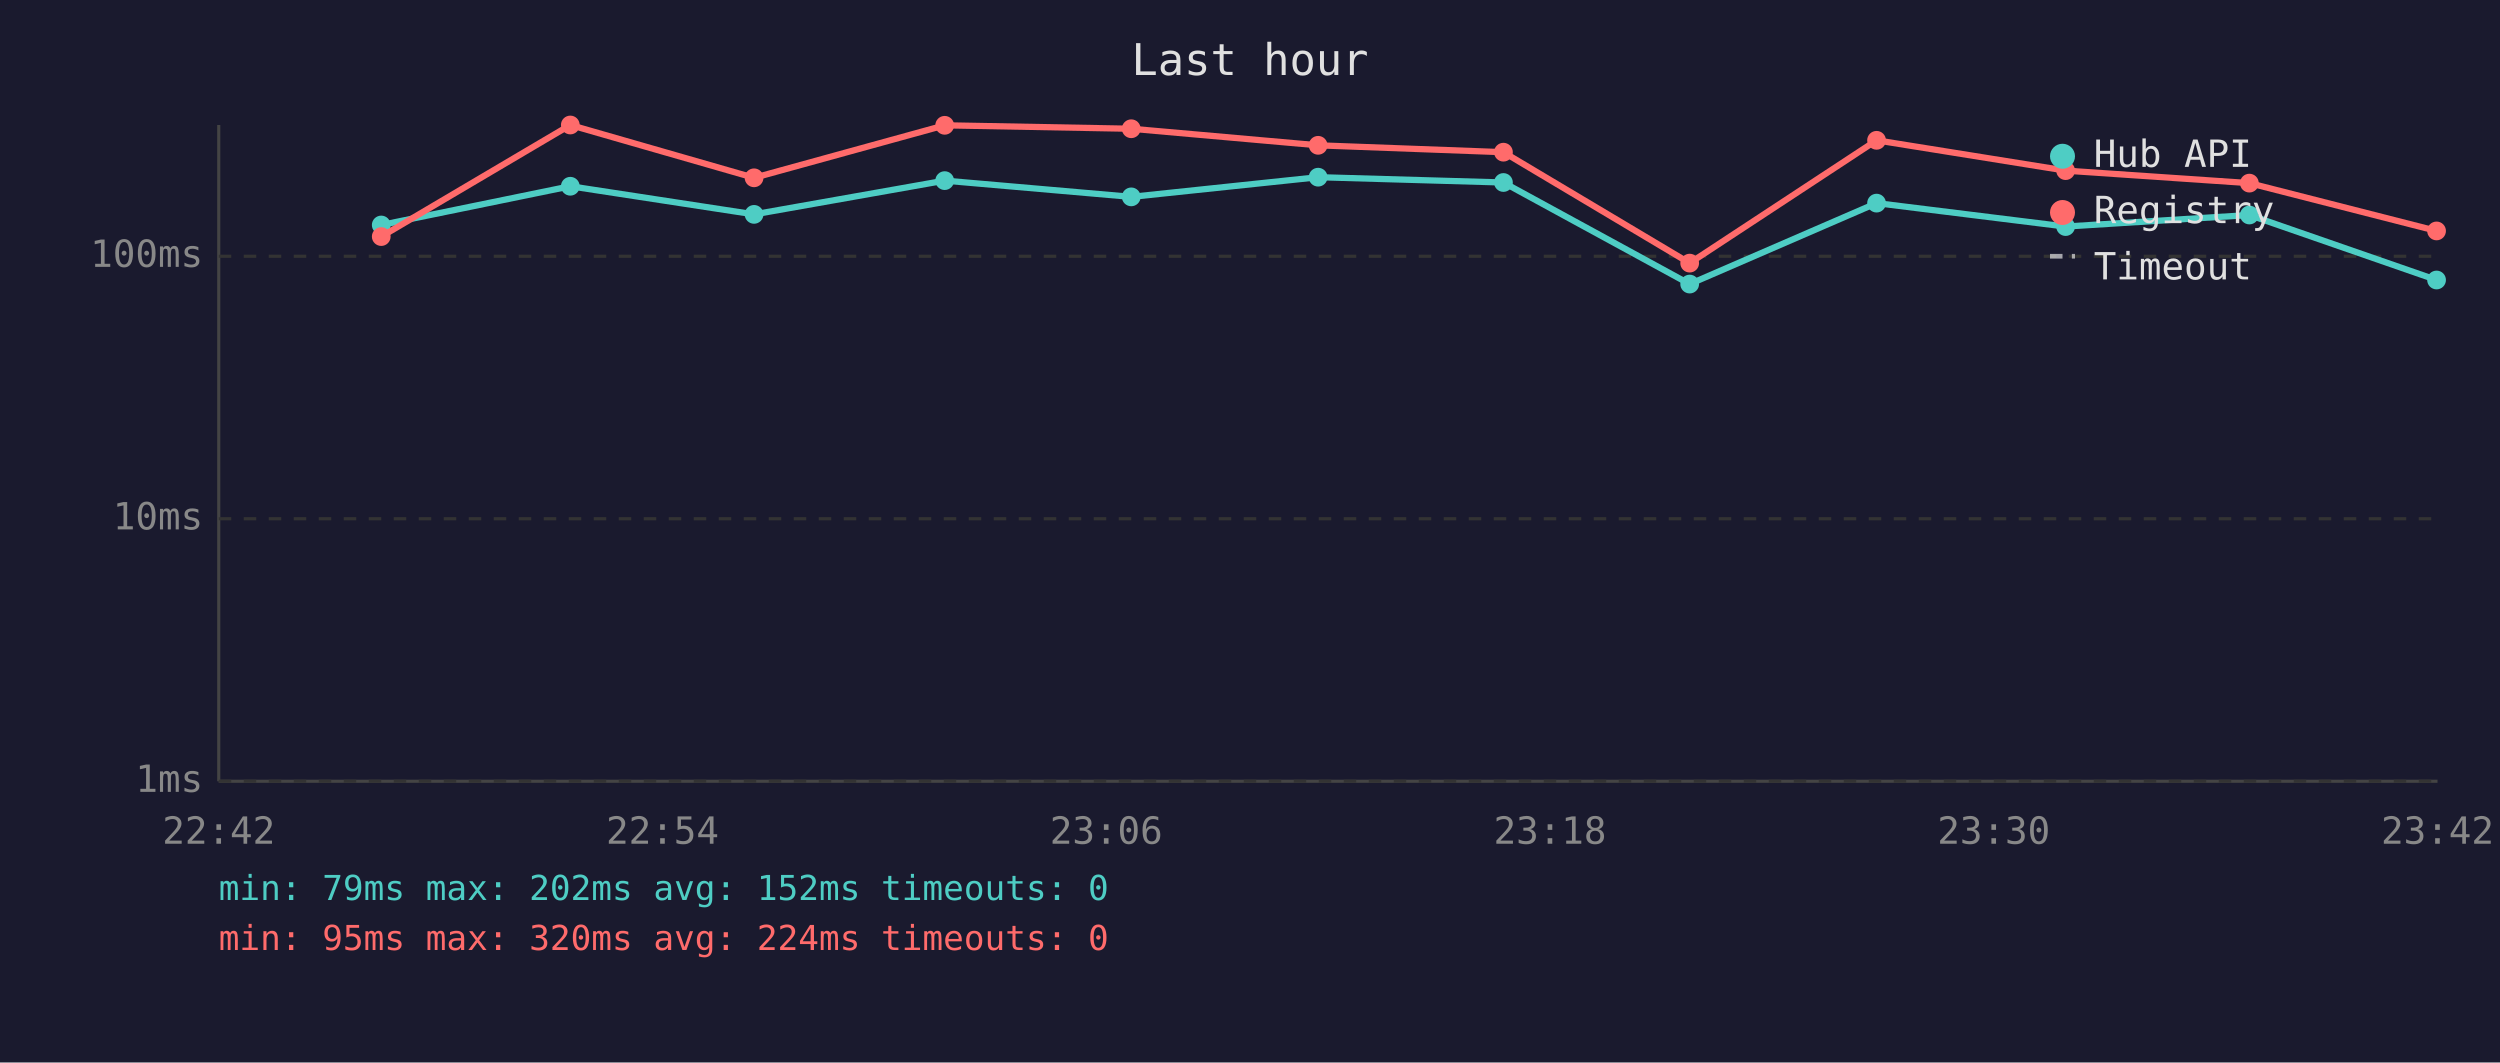
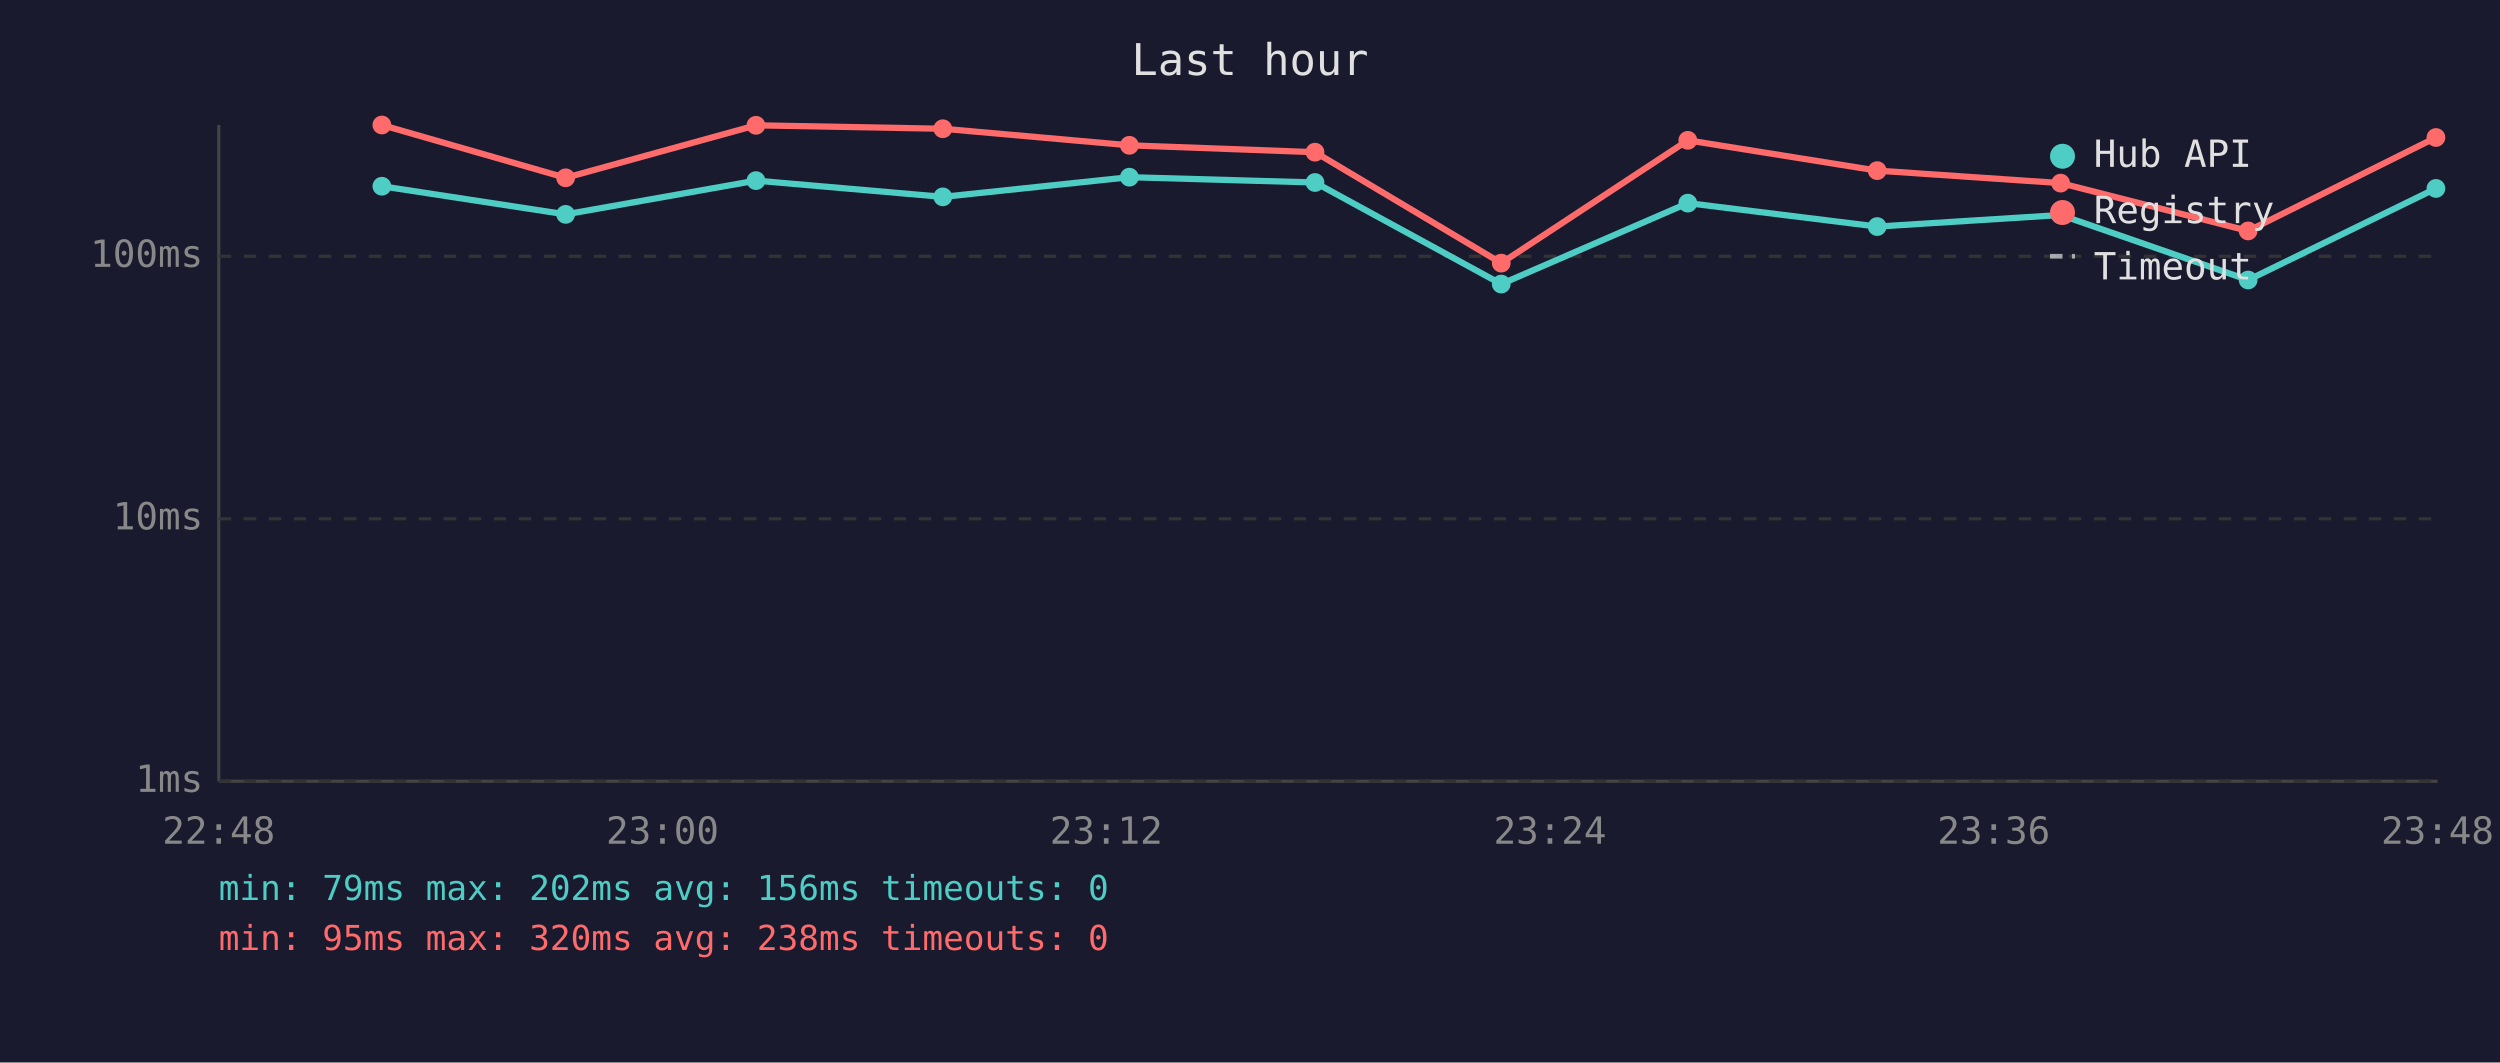
<svg xmlns="http://www.w3.org/2000/svg" viewBox="0 0 800 340" font-family="monospace" font-size="12">
  <rect width="800" height="340" fill="#1a1a2e" />
  <text x="400" y="24" fill="#e0e0e0" font-size="14" text-anchor="middle">Last hour</text>
  <line x1="70" y1="40" x2="70" y2="250" stroke="#444" stroke-width="1" />
  <line x1="70" y1="250" x2="780" y2="250" stroke="#444" stroke-width="1" />
  <line x1="70" y1="250" x2="780" y2="250" stroke="#333" stroke-width="1" stroke-dasharray="4" />
  <text x="65" y="250" fill="#888" text-anchor="end" dominant-baseline="middle">1ms</text>
  <line x1="70" y1="166" x2="780" y2="166" stroke="#333" stroke-width="1" stroke-dasharray="4" />
  <text x="65" y="166" fill="#888" text-anchor="end" dominant-baseline="middle">10ms</text>
  <line x1="70" y1="82" x2="780" y2="82" stroke="#333" stroke-width="1" stroke-dasharray="4" />
  <text x="65" y="82" fill="#888" text-anchor="end" dominant-baseline="middle">100ms</text>
-   <text x="70" y="270" fill="#888" text-anchor="middle">22:42</text>
-   <text x="212" y="270" fill="#888" text-anchor="middle">22:54</text>
-   <text x="354" y="270" fill="#888" text-anchor="middle">23:06</text>
-   <text x="496" y="270" fill="#888" text-anchor="middle">23:18</text>
-   <text x="638" y="270" fill="#888" text-anchor="middle">23:30</text>
-   <text x="780" y="270" fill="#888" text-anchor="middle">23:42</text>
-   <polyline points="122.0,72.0 182.5,59.6 241.3,68.6 302.3,57.8 362.0,63.0 421.8,56.7 481.1,58.4 540.7,90.9 600.5,65.0 661.0,72.5 719.8,68.8 779.7,89.6" fill="none" stroke="#4ecdc4" stroke-width="2" opacity="1" />
-   <circle cx="122.0" cy="72.0" r="3" fill="#4ecdc4" />
-   <circle cx="182.5" cy="59.6" r="3" fill="#4ecdc4" />
-   <circle cx="241.3" cy="68.6" r="3" fill="#4ecdc4" />
-   <circle cx="302.3" cy="57.8" r="3" fill="#4ecdc4" />
-   <circle cx="362.0" cy="63.0" r="3" fill="#4ecdc4" />
-   <circle cx="421.8" cy="56.7" r="3" fill="#4ecdc4" />
-   <circle cx="481.1" cy="58.4" r="3" fill="#4ecdc4" />
-   <circle cx="540.7" cy="90.9" r="3" fill="#4ecdc4" />
-   <circle cx="600.5" cy="65.0" r="3" fill="#4ecdc4" />
-   <circle cx="661.0" cy="72.5" r="3" fill="#4ecdc4" />
-   <circle cx="719.8" cy="68.8" r="3" fill="#4ecdc4" />
-   <circle cx="779.7" cy="89.6" r="3" fill="#4ecdc4" />
-   <polyline points="122.0,75.7 182.5,40.0 241.3,56.9 302.3,40.1 362.0,41.2 421.8,46.5 481.1,48.7 540.7,84.2 600.5,44.9 661.0,54.6 719.8,58.6 779.7,73.9" fill="none" stroke="#ff6b6b" stroke-width="2" opacity="1" />
-   <circle cx="122.0" cy="75.7" r="3" fill="#ff6b6b" />
-   <circle cx="182.5" cy="40.0" r="3" fill="#ff6b6b" />
-   <circle cx="241.3" cy="56.9" r="3" fill="#ff6b6b" />
-   <circle cx="302.3" cy="40.1" r="3" fill="#ff6b6b" />
-   <circle cx="362.0" cy="41.2" r="3" fill="#ff6b6b" />
-   <circle cx="421.8" cy="46.5" r="3" fill="#ff6b6b" />
-   <circle cx="481.1" cy="48.7" r="3" fill="#ff6b6b" />
-   <circle cx="540.7" cy="84.2" r="3" fill="#ff6b6b" />
-   <circle cx="600.5" cy="44.9" r="3" fill="#ff6b6b" />
-   <circle cx="661.0" cy="54.6" r="3" fill="#ff6b6b" />
-   <circle cx="719.8" cy="58.6" r="3" fill="#ff6b6b" />
-   <circle cx="779.7" cy="73.9" r="3" fill="#ff6b6b" />
+   <text x="70" y="270" fill="#888" text-anchor="middle">22:48</text>
+   <text x="212" y="270" fill="#888" text-anchor="middle">23:00</text>
+   <text x="354" y="270" fill="#888" text-anchor="middle">23:12</text>
+   <text x="496" y="270" fill="#888" text-anchor="middle">23:24</text>
+   <text x="638" y="270" fill="#888" text-anchor="middle">23:36</text>
+   <text x="780" y="270" fill="#888" text-anchor="middle">23:48</text>
+   <polyline points="122.2,59.6 181.0,68.6 241.9,57.8 301.7,63.0 361.4,56.7 420.8,58.4 480.4,90.9 540.1,65.0 600.7,72.5 659.4,68.8 719.4,89.6 779.5,60.3" fill="none" stroke="#4ecdc4" stroke-width="2" opacity="1" />
+   <circle cx="122.2" cy="59.6" r="3" fill="#4ecdc4" />
+   <circle cx="181.0" cy="68.6" r="3" fill="#4ecdc4" />
+   <circle cx="241.9" cy="57.8" r="3" fill="#4ecdc4" />
+   <circle cx="301.7" cy="63.0" r="3" fill="#4ecdc4" />
+   <circle cx="361.4" cy="56.7" r="3" fill="#4ecdc4" />
+   <circle cx="420.8" cy="58.4" r="3" fill="#4ecdc4" />
+   <circle cx="480.4" cy="90.9" r="3" fill="#4ecdc4" />
+   <circle cx="540.1" cy="65.0" r="3" fill="#4ecdc4" />
+   <circle cx="600.7" cy="72.5" r="3" fill="#4ecdc4" />
+   <circle cx="659.4" cy="68.8" r="3" fill="#4ecdc4" />
+   <circle cx="719.4" cy="89.6" r="3" fill="#4ecdc4" />
+   <circle cx="779.5" cy="60.3" r="3" fill="#4ecdc4" />
+   <polyline points="122.2,40.0 181.0,56.9 241.9,40.1 301.7,41.2 361.4,46.5 420.8,48.7 480.4,84.2 540.1,44.9 600.7,54.6 659.4,58.6 719.4,73.9 779.5,44.0" fill="none" stroke="#ff6b6b" stroke-width="2" opacity="1" />
+   <circle cx="122.2" cy="40.0" r="3" fill="#ff6b6b" />
+   <circle cx="181.0" cy="56.9" r="3" fill="#ff6b6b" />
+   <circle cx="241.9" cy="40.1" r="3" fill="#ff6b6b" />
+   <circle cx="301.7" cy="41.2" r="3" fill="#ff6b6b" />
+   <circle cx="361.4" cy="46.5" r="3" fill="#ff6b6b" />
+   <circle cx="420.8" cy="48.7" r="3" fill="#ff6b6b" />
+   <circle cx="480.4" cy="84.2" r="3" fill="#ff6b6b" />
+   <circle cx="540.1" cy="44.9" r="3" fill="#ff6b6b" />
+   <circle cx="600.7" cy="54.6" r="3" fill="#ff6b6b" />
+   <circle cx="659.4" cy="58.6" r="3" fill="#ff6b6b" />
+   <circle cx="719.4" cy="73.9" r="3" fill="#ff6b6b" />
+   <circle cx="779.5" cy="44.0" r="3" fill="#ff6b6b" />
  <circle cx="660" cy="50" r="4" fill="#4ecdc4" />
  <text x="670" y="50" fill="#e0e0e0" dominant-baseline="middle">Hub API</text>
  <circle cx="660" cy="68" r="4" fill="#ff6b6b" />
  <text x="670" y="68" fill="#e0e0e0" dominant-baseline="middle">Registry</text>
  <line x1="656" y1="82" x2="664" y2="82" stroke="#e0e0e0" stroke-width="1.5" stroke-dasharray="4,3" opacity="0.7" />
  <text x="670" y="86" fill="#e0e0e0" dominant-baseline="middle">Timeout</text>
-   <text x="70" y="288" fill="#4ecdc4" font-size="11">min: 79ms  max: 202ms  avg: 152ms  timeouts: 0</text>
-   <text x="70" y="304" fill="#ff6b6b" font-size="11">min: 95ms  max: 320ms  avg: 224ms  timeouts: 0</text>
+   <text x="70" y="288" fill="#4ecdc4" font-size="11">min: 79ms  max: 202ms  avg: 156ms  timeouts: 0</text>
+   <text x="70" y="304" fill="#ff6b6b" font-size="11">min: 95ms  max: 320ms  avg: 238ms  timeouts: 0</text>
</svg>
